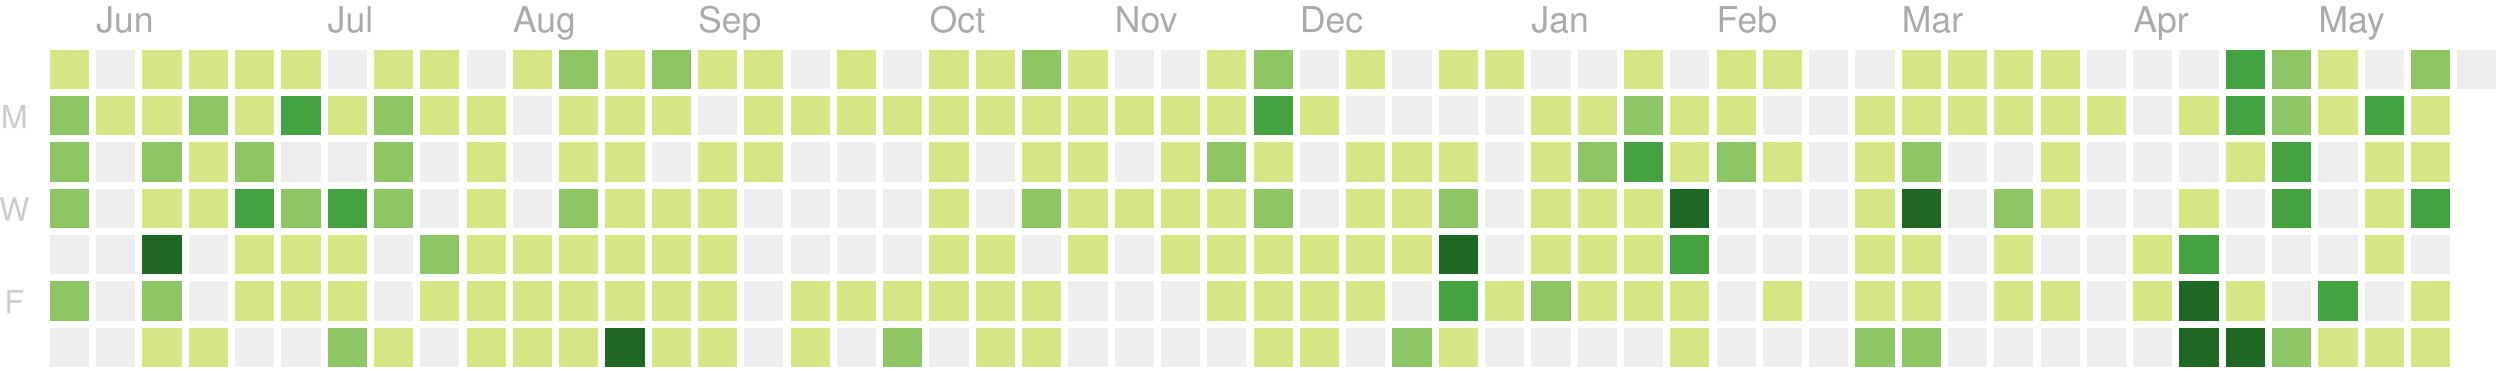
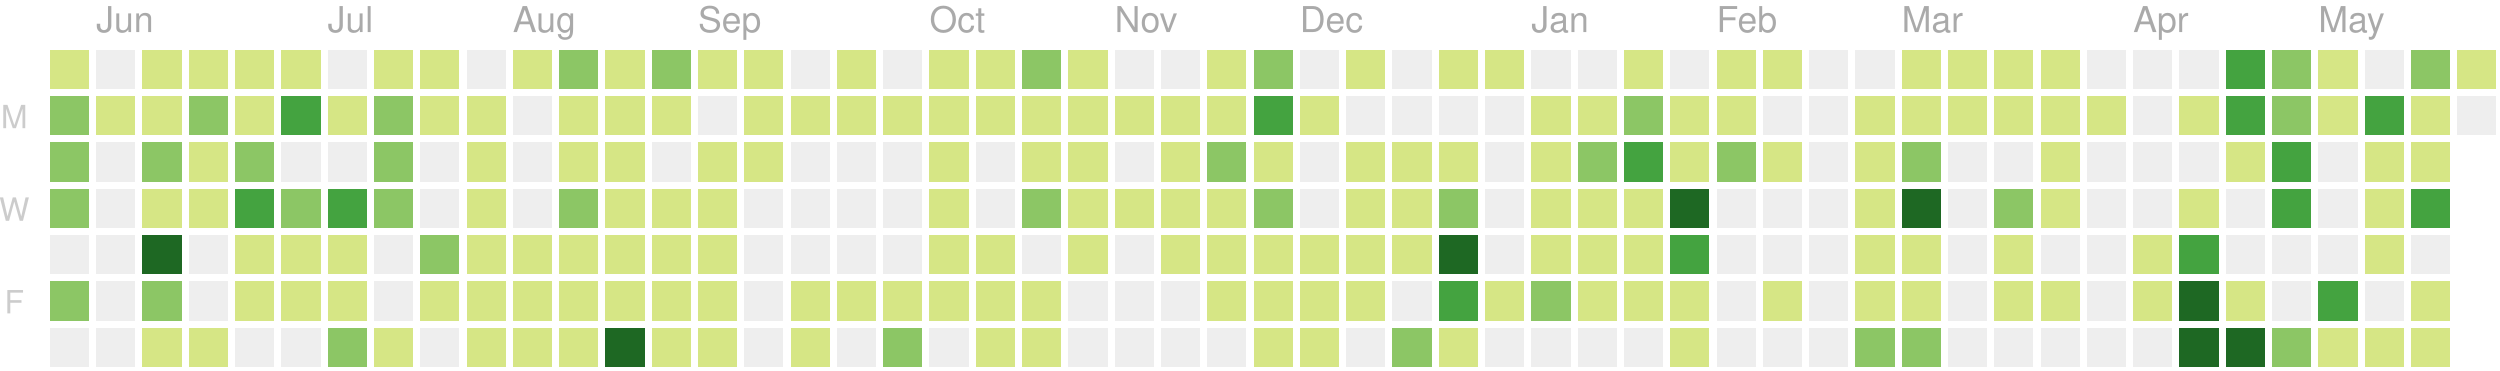
<svg xmlns="http://www.w3.org/2000/svg" version="1.1" width="702" height="104">
  <rect style="fill:#d6e685;shape-rendering:crispedges;" data-score="4" data-date="2019-05-26" x="14" y="14" width="11" height="11" />
  <rect style="fill:#eeeeee;shape-rendering:crispedges;" data-score="0" data-date="2019-06-02" x="27" y="14" width="11" height="11" />
  <rect style="fill:#d6e685;shape-rendering:crispedges;" data-score="1" data-date="2019-06-09" x="40" y="14" width="11" height="11" />
  <rect style="fill:#d6e685;shape-rendering:crispedges;" data-score="3" data-date="2019-06-16" x="53" y="14" width="11" height="11" />
  <rect style="fill:#d6e685;shape-rendering:crispedges;" data-score="2" data-date="2019-06-23" x="66" y="14" width="11" height="11" />
  <rect style="fill:#d6e685;shape-rendering:crispedges;" data-score="1" data-date="2019-06-30" x="79" y="14" width="11" height="11" />
  <rect style="fill:#eeeeee;shape-rendering:crispedges;" data-score="0" data-date="2019-07-07" x="92" y="14" width="11" height="11" />
  <rect style="fill:#d6e685;shape-rendering:crispedges;" data-score="7" data-date="2019-07-14" x="105" y="14" width="11" height="11" />
  <rect style="fill:#d6e685;shape-rendering:crispedges;" data-score="1" data-date="2019-07-21" x="118" y="14" width="11" height="11" />
  <rect style="fill:#eeeeee;shape-rendering:crispedges;" data-score="0" data-date="2019-07-28" x="131" y="14" width="11" height="11" />
  <rect style="fill:#d6e685;shape-rendering:crispedges;" data-score="3" data-date="2019-08-04" x="144" y="14" width="11" height="11" />
  <rect style="fill:#8cc665;shape-rendering:crispedges;" data-score="9" data-date="2019-08-11" x="157" y="14" width="11" height="11" />
  <rect style="fill:#d6e685;shape-rendering:crispedges;" data-score="1" data-date="2019-08-18" x="170" y="14" width="11" height="11" />
  <rect style="fill:#8cc665;shape-rendering:crispedges;" data-score="10" data-date="2019-08-25" x="183" y="14" width="11" height="11" />
  <rect style="fill:#d6e685;shape-rendering:crispedges;" data-score="3" data-date="2019-09-01" x="196" y="14" width="11" height="11" />
  <rect style="fill:#d6e685;shape-rendering:crispedges;" data-score="5" data-date="2019-09-08" x="209" y="14" width="11" height="11" />
  <rect style="fill:#eeeeee;shape-rendering:crispedges;" data-score="0" data-date="2019-09-15" x="222" y="14" width="11" height="11" />
  <rect style="fill:#d6e685;shape-rendering:crispedges;" data-score="6" data-date="2019-09-22" x="235" y="14" width="11" height="11" />
  <rect style="fill:#eeeeee;shape-rendering:crispedges;" data-score="0" data-date="2019-09-29" x="248" y="14" width="11" height="11" />
  <rect style="fill:#d6e685;shape-rendering:crispedges;" data-score="3" data-date="2019-10-06" x="261" y="14" width="11" height="11" />
  <rect style="fill:#d6e685;shape-rendering:crispedges;" data-score="2" data-date="2019-10-13" x="274" y="14" width="11" height="11" />
  <rect style="fill:#8cc665;shape-rendering:crispedges;" data-score="9" data-date="2019-10-20" x="287" y="14" width="11" height="11" />
  <rect style="fill:#d6e685;shape-rendering:crispedges;" data-score="3" data-date="2019-10-27" x="300" y="14" width="11" height="11" />
  <rect style="fill:#eeeeee;shape-rendering:crispedges;" data-score="0" data-date="2019-11-03" x="313" y="14" width="11" height="11" />
  <rect style="fill:#eeeeee;shape-rendering:crispedges;" data-score="0" data-date="2019-11-10" x="326" y="14" width="11" height="11" />
  <rect style="fill:#d6e685;shape-rendering:crispedges;" data-score="1" data-date="2019-11-17" x="339" y="14" width="11" height="11" />
  <rect style="fill:#8cc665;shape-rendering:crispedges;" data-score="8" data-date="2019-11-24" x="352" y="14" width="11" height="11" />
  <rect style="fill:#eeeeee;shape-rendering:crispedges;" data-score="0" data-date="2019-12-01" x="365" y="14" width="11" height="11" />
  <rect style="fill:#d6e685;shape-rendering:crispedges;" data-score="1" data-date="2019-12-08" x="378" y="14" width="11" height="11" />
  <rect style="fill:#eeeeee;shape-rendering:crispedges;" data-score="0" data-date="2019-12-15" x="391" y="14" width="11" height="11" />
  <rect style="fill:#d6e685;shape-rendering:crispedges;" data-score="3" data-date="2019-12-22" x="404" y="14" width="11" height="11" />
  <rect style="fill:#d6e685;shape-rendering:crispedges;" data-score="1" data-date="2019-12-29" x="417" y="14" width="11" height="11" />
  <rect style="fill:#eeeeee;shape-rendering:crispedges;" data-score="0" data-date="2020-01-05" x="430" y="14" width="11" height="11" />
  <rect style="fill:#eeeeee;shape-rendering:crispedges;" data-score="0" data-date="2020-01-12" x="443" y="14" width="11" height="11" />
  <rect style="fill:#d6e685;shape-rendering:crispedges;" data-score="3" data-date="2020-01-19" x="456" y="14" width="11" height="11" />
  <rect style="fill:#eeeeee;shape-rendering:crispedges;" data-score="0" data-date="2020-01-26" x="469" y="14" width="11" height="11" />
  <rect style="fill:#d6e685;shape-rendering:crispedges;" data-score="3" data-date="2020-02-02" x="482" y="14" width="11" height="11" />
  <rect style="fill:#d6e685;shape-rendering:crispedges;" data-score="1" data-date="2020-02-09" x="495" y="14" width="11" height="11" />
  <rect style="fill:#eeeeee;shape-rendering:crispedges;" data-score="0" data-date="2020-02-16" x="508" y="14" width="11" height="11" />
  <rect style="fill:#eeeeee;shape-rendering:crispedges;" data-score="0" data-date="2020-02-23" x="521" y="14" width="11" height="11" />
  <rect style="fill:#d6e685;shape-rendering:crispedges;" data-score="3" data-date="2020-03-01" x="534" y="14" width="11" height="11" />
  <rect style="fill:#d6e685;shape-rendering:crispedges;" data-score="6" data-date="2020-03-08" x="547" y="14" width="11" height="11" />
  <rect style="fill:#d6e685;shape-rendering:crispedges;" data-score="4" data-date="2020-03-15" x="560" y="14" width="11" height="11" />
  <rect style="fill:#d6e685;shape-rendering:crispedges;" data-score="1" data-date="2020-03-22" x="573" y="14" width="11" height="11" />
  <rect style="fill:#eeeeee;shape-rendering:crispedges;" data-score="0" data-date="2020-03-29" x="586" y="14" width="11" height="11" />
  <rect style="fill:#eeeeee;shape-rendering:crispedges;" data-score="0" data-date="2020-04-05" x="599" y="14" width="11" height="11" />
  <rect style="fill:#eeeeee;shape-rendering:crispedges;" data-score="0" data-date="2020-04-12" x="612" y="14" width="11" height="11" />
  <rect style="fill:#44a340;shape-rendering:crispedges;" data-score="15" data-date="2020-04-19" x="625" y="14" width="11" height="11" />
  <rect style="fill:#8cc665;shape-rendering:crispedges;" data-score="9" data-date="2020-04-26" x="638" y="14" width="11" height="11" />
  <rect style="fill:#d6e685;shape-rendering:crispedges;" data-score="6" data-date="2020-05-03" x="651" y="14" width="11" height="11" />
  <rect style="fill:#eeeeee;shape-rendering:crispedges;" data-score="0" data-date="2020-05-10" x="664" y="14" width="11" height="11" />
  <rect style="fill:#8cc665;shape-rendering:crispedges;" data-score="12" data-date="2020-05-17" x="677" y="14" width="11" height="11" />
-   <rect style="fill:#eeeeee;shape-rendering:crispedges;" data-score="0" data-date="2020-05-24" x="690" y="14" width="11" height="11" />
+   <rect style="fill:#d6e685;shape-rendering:crispedges;" data-score="1" data-date="2020-05-24" x="690" y="14" width="11" height="11" />
  <rect style="fill:#8cc665;shape-rendering:crispedges;" data-score="11" data-date="2019-05-27" x="14" y="27" width="11" height="11" />
  <rect style="fill:#d6e685;shape-rendering:crispedges;" data-score="1" data-date="2019-06-03" x="27" y="27" width="11" height="11" />
  <rect style="fill:#d6e685;shape-rendering:crispedges;" data-score="5" data-date="2019-06-10" x="40" y="27" width="11" height="11" />
  <rect style="fill:#8cc665;shape-rendering:crispedges;" data-score="10" data-date="2019-06-17" x="53" y="27" width="11" height="11" />
  <rect style="fill:#d6e685;shape-rendering:crispedges;" data-score="4" data-date="2019-06-24" x="66" y="27" width="11" height="11" />
  <rect style="fill:#44a340;shape-rendering:crispedges;" data-score="16" data-date="2019-07-01" x="79" y="27" width="11" height="11" />
  <rect style="fill:#d6e685;shape-rendering:crispedges;" data-score="5" data-date="2019-07-08" x="92" y="27" width="11" height="11" />
  <rect style="fill:#8cc665;shape-rendering:crispedges;" data-score="11" data-date="2019-07-15" x="105" y="27" width="11" height="11" />
  <rect style="fill:#d6e685;shape-rendering:crispedges;" data-score="5" data-date="2019-07-22" x="118" y="27" width="11" height="11" />
  <rect style="fill:#d6e685;shape-rendering:crispedges;" data-score="1" data-date="2019-07-29" x="131" y="27" width="11" height="11" />
  <rect style="fill:#eeeeee;shape-rendering:crispedges;" data-score="0" data-date="2019-08-05" x="144" y="27" width="11" height="11" />
  <rect style="fill:#d6e685;shape-rendering:crispedges;" data-score="5" data-date="2019-08-12" x="157" y="27" width="11" height="11" />
  <rect style="fill:#d6e685;shape-rendering:crispedges;" data-score="2" data-date="2019-08-19" x="170" y="27" width="11" height="11" />
  <rect style="fill:#d6e685;shape-rendering:crispedges;" data-score="2" data-date="2019-08-26" x="183" y="27" width="11" height="11" />
  <rect style="fill:#eeeeee;shape-rendering:crispedges;" data-score="0" data-date="2019-09-02" x="196" y="27" width="11" height="11" />
  <rect style="fill:#d6e685;shape-rendering:crispedges;" data-score="4" data-date="2019-09-09" x="209" y="27" width="11" height="11" />
  <rect style="fill:#d6e685;shape-rendering:crispedges;" data-score="1" data-date="2019-09-16" x="222" y="27" width="11" height="11" />
  <rect style="fill:#d6e685;shape-rendering:crispedges;" data-score="1" data-date="2019-09-23" x="235" y="27" width="11" height="11" />
  <rect style="fill:#d6e685;shape-rendering:crispedges;" data-score="2" data-date="2019-09-30" x="248" y="27" width="11" height="11" />
  <rect style="fill:#d6e685;shape-rendering:crispedges;" data-score="1" data-date="2019-10-07" x="261" y="27" width="11" height="11" />
  <rect style="fill:#d6e685;shape-rendering:crispedges;" data-score="1" data-date="2019-10-14" x="274" y="27" width="11" height="11" />
  <rect style="fill:#d6e685;shape-rendering:crispedges;" data-score="3" data-date="2019-10-21" x="287" y="27" width="11" height="11" />
  <rect style="fill:#d6e685;shape-rendering:crispedges;" data-score="4" data-date="2019-10-28" x="300" y="27" width="11" height="11" />
  <rect style="fill:#d6e685;shape-rendering:crispedges;" data-score="1" data-date="2019-11-04" x="313" y="27" width="11" height="11" />
  <rect style="fill:#d6e685;shape-rendering:crispedges;" data-score="3" data-date="2019-11-11" x="326" y="27" width="11" height="11" />
  <rect style="fill:#d6e685;shape-rendering:crispedges;" data-score="2" data-date="2019-11-18" x="339" y="27" width="11" height="11" />
  <rect style="fill:#44a340;shape-rendering:crispedges;" data-score="16" data-date="2019-11-25" x="352" y="27" width="11" height="11" />
  <rect style="fill:#d6e685;shape-rendering:crispedges;" data-score="1" data-date="2019-12-02" x="365" y="27" width="11" height="11" />
  <rect style="fill:#eeeeee;shape-rendering:crispedges;" data-score="0" data-date="2019-12-09" x="378" y="27" width="11" height="11" />
  <rect style="fill:#eeeeee;shape-rendering:crispedges;" data-score="0" data-date="2019-12-16" x="391" y="27" width="11" height="11" />
  <rect style="fill:#eeeeee;shape-rendering:crispedges;" data-score="0" data-date="2019-12-23" x="404" y="27" width="11" height="11" />
  <rect style="fill:#eeeeee;shape-rendering:crispedges;" data-score="0" data-date="2019-12-30" x="417" y="27" width="11" height="11" />
  <rect style="fill:#d6e685;shape-rendering:crispedges;" data-score="7" data-date="2020-01-06" x="430" y="27" width="11" height="11" />
  <rect style="fill:#d6e685;shape-rendering:crispedges;" data-score="5" data-date="2020-01-13" x="443" y="27" width="11" height="11" />
  <rect style="fill:#8cc665;shape-rendering:crispedges;" data-score="10" data-date="2020-01-20" x="456" y="27" width="11" height="11" />
  <rect style="fill:#d6e685;shape-rendering:crispedges;" data-score="4" data-date="2020-01-27" x="469" y="27" width="11" height="11" />
  <rect style="fill:#d6e685;shape-rendering:crispedges;" data-score="4" data-date="2020-02-03" x="482" y="27" width="11" height="11" />
  <rect style="fill:#eeeeee;shape-rendering:crispedges;" data-score="0" data-date="2020-02-10" x="495" y="27" width="11" height="11" />
  <rect style="fill:#eeeeee;shape-rendering:crispedges;" data-score="0" data-date="2020-02-17" x="508" y="27" width="11" height="11" />
  <rect style="fill:#d6e685;shape-rendering:crispedges;" data-score="1" data-date="2020-02-24" x="521" y="27" width="11" height="11" />
  <rect style="fill:#d6e685;shape-rendering:crispedges;" data-score="1" data-date="2020-03-02" x="534" y="27" width="11" height="11" />
  <rect style="fill:#d6e685;shape-rendering:crispedges;" data-score="1" data-date="2020-03-09" x="547" y="27" width="11" height="11" />
  <rect style="fill:#d6e685;shape-rendering:crispedges;" data-score="1" data-date="2020-03-16" x="560" y="27" width="11" height="11" />
  <rect style="fill:#d6e685;shape-rendering:crispedges;" data-score="2" data-date="2020-03-23" x="573" y="27" width="11" height="11" />
  <rect style="fill:#d6e685;shape-rendering:crispedges;" data-score="1" data-date="2020-03-30" x="586" y="27" width="11" height="11" />
  <rect style="fill:#eeeeee;shape-rendering:crispedges;" data-score="0" data-date="2020-04-06" x="599" y="27" width="11" height="11" />
  <rect style="fill:#d6e685;shape-rendering:crispedges;" data-score="1" data-date="2020-04-13" x="612" y="27" width="11" height="11" />
  <rect style="fill:#44a340;shape-rendering:crispedges;" data-score="17" data-date="2020-04-20" x="625" y="27" width="11" height="11" />
  <rect style="fill:#8cc665;shape-rendering:crispedges;" data-score="14" data-date="2020-04-27" x="638" y="27" width="11" height="11" />
  <rect style="fill:#d6e685;shape-rendering:crispedges;" data-score="7" data-date="2020-05-04" x="651" y="27" width="11" height="11" />
  <rect style="fill:#44a340;shape-rendering:crispedges;" data-score="15" data-date="2020-05-11" x="664" y="27" width="11" height="11" />
  <rect style="fill:#d6e685;shape-rendering:crispedges;" data-score="7" data-date="2020-05-18" x="677" y="27" width="11" height="11" />
+   <rect style="fill:#eeeeee;shape-rendering:crispedges;" data-score="0" data-date="2020-05-25" x="690" y="27" width="11" height="11" />
  <rect style="fill:#8cc665;shape-rendering:crispedges;" data-score="8" data-date="2019-05-28" x="14" y="40" width="11" height="11" />
  <rect style="fill:#eeeeee;shape-rendering:crispedges;" data-score="0" data-date="2019-06-04" x="27" y="40" width="11" height="11" />
  <rect style="fill:#8cc665;shape-rendering:crispedges;" data-score="10" data-date="2019-06-11" x="40" y="40" width="11" height="11" />
  <rect style="fill:#d6e685;shape-rendering:crispedges;" data-score="4" data-date="2019-06-18" x="53" y="40" width="11" height="11" />
  <rect style="fill:#8cc665;shape-rendering:crispedges;" data-score="11" data-date="2019-06-25" x="66" y="40" width="11" height="11" />
  <rect style="fill:#eeeeee;shape-rendering:crispedges;" data-score="0" data-date="2019-07-02" x="79" y="40" width="11" height="11" />
  <rect style="fill:#eeeeee;shape-rendering:crispedges;" data-score="0" data-date="2019-07-09" x="92" y="40" width="11" height="11" />
  <rect style="fill:#8cc665;shape-rendering:crispedges;" data-score="10" data-date="2019-07-16" x="105" y="40" width="11" height="11" />
  <rect style="fill:#eeeeee;shape-rendering:crispedges;" data-score="0" data-date="2019-07-23" x="118" y="40" width="11" height="11" />
  <rect style="fill:#d6e685;shape-rendering:crispedges;" data-score="5" data-date="2019-07-30" x="131" y="40" width="11" height="11" />
  <rect style="fill:#eeeeee;shape-rendering:crispedges;" data-score="0" data-date="2019-08-06" x="144" y="40" width="11" height="11" />
  <rect style="fill:#d6e685;shape-rendering:crispedges;" data-score="2" data-date="2019-08-13" x="157" y="40" width="11" height="11" />
  <rect style="fill:#d6e685;shape-rendering:crispedges;" data-score="2" data-date="2019-08-20" x="170" y="40" width="11" height="11" />
  <rect style="fill:#eeeeee;shape-rendering:crispedges;" data-score="0" data-date="2019-08-27" x="183" y="40" width="11" height="11" />
  <rect style="fill:#d6e685;shape-rendering:crispedges;" data-score="3" data-date="2019-09-03" x="196" y="40" width="11" height="11" />
  <rect style="fill:#d6e685;shape-rendering:crispedges;" data-score="5" data-date="2019-09-10" x="209" y="40" width="11" height="11" />
  <rect style="fill:#eeeeee;shape-rendering:crispedges;" data-score="0" data-date="2019-09-17" x="222" y="40" width="11" height="11" />
  <rect style="fill:#eeeeee;shape-rendering:crispedges;" data-score="0" data-date="2019-09-24" x="235" y="40" width="11" height="11" />
  <rect style="fill:#eeeeee;shape-rendering:crispedges;" data-score="0" data-date="2019-10-01" x="248" y="40" width="11" height="11" />
  <rect style="fill:#d6e685;shape-rendering:crispedges;" data-score="3" data-date="2019-10-08" x="261" y="40" width="11" height="11" />
  <rect style="fill:#eeeeee;shape-rendering:crispedges;" data-score="0" data-date="2019-10-15" x="274" y="40" width="11" height="11" />
  <rect style="fill:#d6e685;shape-rendering:crispedges;" data-score="3" data-date="2019-10-22" x="287" y="40" width="11" height="11" />
  <rect style="fill:#d6e685;shape-rendering:crispedges;" data-score="1" data-date="2019-10-29" x="300" y="40" width="11" height="11" />
  <rect style="fill:#eeeeee;shape-rendering:crispedges;" data-score="0" data-date="2019-11-05" x="313" y="40" width="11" height="11" />
  <rect style="fill:#d6e685;shape-rendering:crispedges;" data-score="3" data-date="2019-11-12" x="326" y="40" width="11" height="11" />
  <rect style="fill:#8cc665;shape-rendering:crispedges;" data-score="8" data-date="2019-11-19" x="339" y="40" width="11" height="11" />
  <rect style="fill:#d6e685;shape-rendering:crispedges;" data-score="4" data-date="2019-11-26" x="352" y="40" width="11" height="11" />
  <rect style="fill:#eeeeee;shape-rendering:crispedges;" data-score="0" data-date="2019-12-03" x="365" y="40" width="11" height="11" />
  <rect style="fill:#d6e685;shape-rendering:crispedges;" data-score="2" data-date="2019-12-10" x="378" y="40" width="11" height="11" />
  <rect style="fill:#d6e685;shape-rendering:crispedges;" data-score="5" data-date="2019-12-17" x="391" y="40" width="11" height="11" />
  <rect style="fill:#d6e685;shape-rendering:crispedges;" data-score="1" data-date="2019-12-24" x="404" y="40" width="11" height="11" />
  <rect style="fill:#eeeeee;shape-rendering:crispedges;" data-score="0" data-date="2019-12-31" x="417" y="40" width="11" height="11" />
  <rect style="fill:#d6e685;shape-rendering:crispedges;" data-score="1" data-date="2020-01-07" x="430" y="40" width="11" height="11" />
  <rect style="fill:#8cc665;shape-rendering:crispedges;" data-score="10" data-date="2020-01-14" x="443" y="40" width="11" height="11" />
  <rect style="fill:#44a340;shape-rendering:crispedges;" data-score="18" data-date="2020-01-21" x="456" y="40" width="11" height="11" />
  <rect style="fill:#d6e685;shape-rendering:crispedges;" data-score="6" data-date="2020-01-28" x="469" y="40" width="11" height="11" />
  <rect style="fill:#8cc665;shape-rendering:crispedges;" data-score="8" data-date="2020-02-04" x="482" y="40" width="11" height="11" />
  <rect style="fill:#d6e685;shape-rendering:crispedges;" data-score="1" data-date="2020-02-11" x="495" y="40" width="11" height="11" />
  <rect style="fill:#eeeeee;shape-rendering:crispedges;" data-score="0" data-date="2020-02-18" x="508" y="40" width="11" height="11" />
  <rect style="fill:#d6e685;shape-rendering:crispedges;" data-score="1" data-date="2020-02-25" x="521" y="40" width="11" height="11" />
  <rect style="fill:#8cc665;shape-rendering:crispedges;" data-score="8" data-date="2020-03-03" x="534" y="40" width="11" height="11" />
  <rect style="fill:#eeeeee;shape-rendering:crispedges;" data-score="0" data-date="2020-03-10" x="547" y="40" width="11" height="11" />
  <rect style="fill:#eeeeee;shape-rendering:crispedges;" data-score="0" data-date="2020-03-17" x="560" y="40" width="11" height="11" />
  <rect style="fill:#d6e685;shape-rendering:crispedges;" data-score="7" data-date="2020-03-24" x="573" y="40" width="11" height="11" />
  <rect style="fill:#eeeeee;shape-rendering:crispedges;" data-score="0" data-date="2020-03-31" x="586" y="40" width="11" height="11" />
  <rect style="fill:#eeeeee;shape-rendering:crispedges;" data-score="0" data-date="2020-04-07" x="599" y="40" width="11" height="11" />
  <rect style="fill:#eeeeee;shape-rendering:crispedges;" data-score="0" data-date="2020-04-14" x="612" y="40" width="11" height="11" />
  <rect style="fill:#d6e685;shape-rendering:crispedges;" data-score="1" data-date="2020-04-21" x="625" y="40" width="11" height="11" />
  <rect style="fill:#44a340;shape-rendering:crispedges;" data-score="19" data-date="2020-04-28" x="638" y="40" width="11" height="11" />
  <rect style="fill:#eeeeee;shape-rendering:crispedges;" data-score="0" data-date="2020-05-05" x="651" y="40" width="11" height="11" />
  <rect style="fill:#d6e685;shape-rendering:crispedges;" data-score="3" data-date="2020-05-12" x="664" y="40" width="11" height="11" />
  <rect style="fill:#d6e685;shape-rendering:crispedges;" data-score="3" data-date="2020-05-19" x="677" y="40" width="11" height="11" />
  <rect style="fill:#8cc665;shape-rendering:crispedges;" data-score="9" data-date="2019-05-29" x="14" y="53" width="11" height="11" />
  <rect style="fill:#eeeeee;shape-rendering:crispedges;" data-score="0" data-date="2019-06-05" x="27" y="53" width="11" height="11" />
  <rect style="fill:#d6e685;shape-rendering:crispedges;" data-score="2" data-date="2019-06-12" x="40" y="53" width="11" height="11" />
  <rect style="fill:#d6e685;shape-rendering:crispedges;" data-score="1" data-date="2019-06-19" x="53" y="53" width="11" height="11" />
  <rect style="fill:#44a340;shape-rendering:crispedges;" data-score="17" data-date="2019-06-26" x="66" y="53" width="11" height="11" />
  <rect style="fill:#8cc665;shape-rendering:crispedges;" data-score="11" data-date="2019-07-03" x="79" y="53" width="11" height="11" />
  <rect style="fill:#44a340;shape-rendering:crispedges;" data-score="20" data-date="2019-07-10" x="92" y="53" width="11" height="11" />
  <rect style="fill:#8cc665;shape-rendering:crispedges;" data-score="14" data-date="2019-07-17" x="105" y="53" width="11" height="11" />
  <rect style="fill:#eeeeee;shape-rendering:crispedges;" data-score="0" data-date="2019-07-24" x="118" y="53" width="11" height="11" />
  <rect style="fill:#d6e685;shape-rendering:crispedges;" data-score="1" data-date="2019-07-31" x="131" y="53" width="11" height="11" />
  <rect style="fill:#eeeeee;shape-rendering:crispedges;" data-score="0" data-date="2019-08-07" x="144" y="53" width="11" height="11" />
  <rect style="fill:#8cc665;shape-rendering:crispedges;" data-score="8" data-date="2019-08-14" x="157" y="53" width="11" height="11" />
  <rect style="fill:#d6e685;shape-rendering:crispedges;" data-score="1" data-date="2019-08-21" x="170" y="53" width="11" height="11" />
  <rect style="fill:#d6e685;shape-rendering:crispedges;" data-score="3" data-date="2019-08-28" x="183" y="53" width="11" height="11" />
  <rect style="fill:#d6e685;shape-rendering:crispedges;" data-score="2" data-date="2019-09-04" x="196" y="53" width="11" height="11" />
  <rect style="fill:#eeeeee;shape-rendering:crispedges;" data-score="0" data-date="2019-09-11" x="209" y="53" width="11" height="11" />
  <rect style="fill:#eeeeee;shape-rendering:crispedges;" data-score="0" data-date="2019-09-18" x="222" y="53" width="11" height="11" />
  <rect style="fill:#eeeeee;shape-rendering:crispedges;" data-score="0" data-date="2019-09-25" x="235" y="53" width="11" height="11" />
  <rect style="fill:#eeeeee;shape-rendering:crispedges;" data-score="0" data-date="2019-10-02" x="248" y="53" width="11" height="11" />
  <rect style="fill:#d6e685;shape-rendering:crispedges;" data-score="2" data-date="2019-10-09" x="261" y="53" width="11" height="11" />
  <rect style="fill:#eeeeee;shape-rendering:crispedges;" data-score="0" data-date="2019-10-16" x="274" y="53" width="11" height="11" />
  <rect style="fill:#8cc665;shape-rendering:crispedges;" data-score="9" data-date="2019-10-23" x="287" y="53" width="11" height="11" />
  <rect style="fill:#d6e685;shape-rendering:crispedges;" data-score="2" data-date="2019-10-30" x="300" y="53" width="11" height="11" />
  <rect style="fill:#d6e685;shape-rendering:crispedges;" data-score="2" data-date="2019-11-06" x="313" y="53" width="11" height="11" />
  <rect style="fill:#d6e685;shape-rendering:crispedges;" data-score="1" data-date="2019-11-13" x="326" y="53" width="11" height="11" />
  <rect style="fill:#d6e685;shape-rendering:crispedges;" data-score="6" data-date="2019-11-20" x="339" y="53" width="11" height="11" />
  <rect style="fill:#8cc665;shape-rendering:crispedges;" data-score="13" data-date="2019-11-27" x="352" y="53" width="11" height="11" />
  <rect style="fill:#eeeeee;shape-rendering:crispedges;" data-score="0" data-date="2019-12-04" x="365" y="53" width="11" height="11" />
  <rect style="fill:#d6e685;shape-rendering:crispedges;" data-score="2" data-date="2019-12-11" x="378" y="53" width="11" height="11" />
  <rect style="fill:#d6e685;shape-rendering:crispedges;" data-score="5" data-date="2019-12-18" x="391" y="53" width="11" height="11" />
  <rect style="fill:#8cc665;shape-rendering:crispedges;" data-score="9" data-date="2019-12-25" x="404" y="53" width="11" height="11" />
  <rect style="fill:#eeeeee;shape-rendering:crispedges;" data-score="0" data-date="2020-01-01" x="417" y="53" width="11" height="11" />
  <rect style="fill:#d6e685;shape-rendering:crispedges;" data-score="1" data-date="2020-01-08" x="430" y="53" width="11" height="11" />
  <rect style="fill:#d6e685;shape-rendering:crispedges;" data-score="4" data-date="2020-01-15" x="443" y="53" width="11" height="11" />
  <rect style="fill:#d6e685;shape-rendering:crispedges;" data-score="3" data-date="2020-01-22" x="456" y="53" width="11" height="11" />
  <rect style="fill:#1e6823;shape-rendering:crispedges;" data-score="24" data-date="2020-01-29" x="469" y="53" width="11" height="11" />
  <rect style="fill:#eeeeee;shape-rendering:crispedges;" data-score="0" data-date="2020-02-05" x="482" y="53" width="11" height="11" />
  <rect style="fill:#eeeeee;shape-rendering:crispedges;" data-score="0" data-date="2020-02-12" x="495" y="53" width="11" height="11" />
  <rect style="fill:#eeeeee;shape-rendering:crispedges;" data-score="0" data-date="2020-02-19" x="508" y="53" width="11" height="11" />
  <rect style="fill:#d6e685;shape-rendering:crispedges;" data-score="5" data-date="2020-02-26" x="521" y="53" width="11" height="11" />
  <rect style="fill:#1e6823;shape-rendering:crispedges;" data-score="37" data-date="2020-03-04" x="534" y="53" width="11" height="11" />
  <rect style="fill:#eeeeee;shape-rendering:crispedges;" data-score="0" data-date="2020-03-11" x="547" y="53" width="11" height="11" />
  <rect style="fill:#8cc665;shape-rendering:crispedges;" data-score="8" data-date="2020-03-18" x="560" y="53" width="11" height="11" />
  <rect style="fill:#d6e685;shape-rendering:crispedges;" data-score="1" data-date="2020-03-25" x="573" y="53" width="11" height="11" />
  <rect style="fill:#eeeeee;shape-rendering:crispedges;" data-score="0" data-date="2020-04-01" x="586" y="53" width="11" height="11" />
  <rect style="fill:#eeeeee;shape-rendering:crispedges;" data-score="0" data-date="2020-04-08" x="599" y="53" width="11" height="11" />
  <rect style="fill:#d6e685;shape-rendering:crispedges;" data-score="3" data-date="2020-04-15" x="612" y="53" width="11" height="11" />
  <rect style="fill:#eeeeee;shape-rendering:crispedges;" data-score="0" data-date="2020-04-22" x="625" y="53" width="11" height="11" />
  <rect style="fill:#44a340;shape-rendering:crispedges;" data-score="18" data-date="2020-04-29" x="638" y="53" width="11" height="11" />
  <rect style="fill:#eeeeee;shape-rendering:crispedges;" data-score="0" data-date="2020-05-06" x="651" y="53" width="11" height="11" />
  <rect style="fill:#d6e685;shape-rendering:crispedges;" data-score="4" data-date="2020-05-13" x="664" y="53" width="11" height="11" />
  <rect style="fill:#44a340;shape-rendering:crispedges;" data-score="15" data-date="2020-05-20" x="677" y="53" width="11" height="11" />
  <rect style="fill:#eeeeee;shape-rendering:crispedges;" data-score="0" data-date="2019-05-30" x="14" y="66" width="11" height="11" />
  <rect style="fill:#eeeeee;shape-rendering:crispedges;" data-score="0" data-date="2019-06-06" x="27" y="66" width="11" height="11" />
  <rect style="fill:#1e6823;shape-rendering:crispedges;" data-score="44" data-date="2019-06-13" x="40" y="66" width="11" height="11" />
  <rect style="fill:#eeeeee;shape-rendering:crispedges;" data-score="0" data-date="2019-06-20" x="53" y="66" width="11" height="11" />
  <rect style="fill:#d6e685;shape-rendering:crispedges;" data-score="4" data-date="2019-06-27" x="66" y="66" width="11" height="11" />
  <rect style="fill:#d6e685;shape-rendering:crispedges;" data-score="4" data-date="2019-07-04" x="79" y="66" width="11" height="11" />
  <rect style="fill:#d6e685;shape-rendering:crispedges;" data-score="1" data-date="2019-07-11" x="92" y="66" width="11" height="11" />
  <rect style="fill:#eeeeee;shape-rendering:crispedges;" data-score="0" data-date="2019-07-18" x="105" y="66" width="11" height="11" />
  <rect style="fill:#8cc665;shape-rendering:crispedges;" data-score="8" data-date="2019-07-25" x="118" y="66" width="11" height="11" />
  <rect style="fill:#d6e685;shape-rendering:crispedges;" data-score="7" data-date="2019-08-01" x="131" y="66" width="11" height="11" />
  <rect style="fill:#d6e685;shape-rendering:crispedges;" data-score="2" data-date="2019-08-08" x="144" y="66" width="11" height="11" />
  <rect style="fill:#d6e685;shape-rendering:crispedges;" data-score="1" data-date="2019-08-15" x="157" y="66" width="11" height="11" />
  <rect style="fill:#d6e685;shape-rendering:crispedges;" data-score="2" data-date="2019-08-22" x="170" y="66" width="11" height="11" />
  <rect style="fill:#d6e685;shape-rendering:crispedges;" data-score="1" data-date="2019-08-29" x="183" y="66" width="11" height="11" />
  <rect style="fill:#d6e685;shape-rendering:crispedges;" data-score="2" data-date="2019-09-05" x="196" y="66" width="11" height="11" />
  <rect style="fill:#eeeeee;shape-rendering:crispedges;" data-score="0" data-date="2019-09-12" x="209" y="66" width="11" height="11" />
  <rect style="fill:#eeeeee;shape-rendering:crispedges;" data-score="0" data-date="2019-09-19" x="222" y="66" width="11" height="11" />
  <rect style="fill:#eeeeee;shape-rendering:crispedges;" data-score="0" data-date="2019-09-26" x="235" y="66" width="11" height="11" />
  <rect style="fill:#eeeeee;shape-rendering:crispedges;" data-score="0" data-date="2019-10-03" x="248" y="66" width="11" height="11" />
  <rect style="fill:#d6e685;shape-rendering:crispedges;" data-score="1" data-date="2019-10-10" x="261" y="66" width="11" height="11" />
  <rect style="fill:#d6e685;shape-rendering:crispedges;" data-score="1" data-date="2019-10-17" x="274" y="66" width="11" height="11" />
  <rect style="fill:#eeeeee;shape-rendering:crispedges;" data-score="0" data-date="2019-10-24" x="287" y="66" width="11" height="11" />
  <rect style="fill:#d6e685;shape-rendering:crispedges;" data-score="2" data-date="2019-10-31" x="300" y="66" width="11" height="11" />
  <rect style="fill:#eeeeee;shape-rendering:crispedges;" data-score="0" data-date="2019-11-07" x="313" y="66" width="11" height="11" />
  <rect style="fill:#d6e685;shape-rendering:crispedges;" data-score="2" data-date="2019-11-14" x="326" y="66" width="11" height="11" />
  <rect style="fill:#d6e685;shape-rendering:crispedges;" data-score="2" data-date="2019-11-21" x="339" y="66" width="11" height="11" />
  <rect style="fill:#d6e685;shape-rendering:crispedges;" data-score="4" data-date="2019-11-28" x="352" y="66" width="11" height="11" />
  <rect style="fill:#d6e685;shape-rendering:crispedges;" data-score="1" data-date="2019-12-05" x="365" y="66" width="11" height="11" />
  <rect style="fill:#d6e685;shape-rendering:crispedges;" data-score="3" data-date="2019-12-12" x="378" y="66" width="11" height="11" />
  <rect style="fill:#d6e685;shape-rendering:crispedges;" data-score="1" data-date="2019-12-19" x="391" y="66" width="11" height="11" />
  <rect style="fill:#1e6823;shape-rendering:crispedges;" data-score="35" data-date="2019-12-26" x="404" y="66" width="11" height="11" />
  <rect style="fill:#eeeeee;shape-rendering:crispedges;" data-score="0" data-date="2020-01-02" x="417" y="66" width="11" height="11" />
  <rect style="fill:#d6e685;shape-rendering:crispedges;" data-score="6" data-date="2020-01-09" x="430" y="66" width="11" height="11" />
  <rect style="fill:#d6e685;shape-rendering:crispedges;" data-score="2" data-date="2020-01-16" x="443" y="66" width="11" height="11" />
  <rect style="fill:#d6e685;shape-rendering:crispedges;" data-score="2" data-date="2020-01-23" x="456" y="66" width="11" height="11" />
  <rect style="fill:#44a340;shape-rendering:crispedges;" data-score="16" data-date="2020-01-30" x="469" y="66" width="11" height="11" />
  <rect style="fill:#eeeeee;shape-rendering:crispedges;" data-score="0" data-date="2020-02-06" x="482" y="66" width="11" height="11" />
  <rect style="fill:#eeeeee;shape-rendering:crispedges;" data-score="0" data-date="2020-02-13" x="495" y="66" width="11" height="11" />
  <rect style="fill:#eeeeee;shape-rendering:crispedges;" data-score="0" data-date="2020-02-20" x="508" y="66" width="11" height="11" />
  <rect style="fill:#d6e685;shape-rendering:crispedges;" data-score="3" data-date="2020-02-27" x="521" y="66" width="11" height="11" />
  <rect style="fill:#d6e685;shape-rendering:crispedges;" data-score="1" data-date="2020-03-05" x="534" y="66" width="11" height="11" />
  <rect style="fill:#eeeeee;shape-rendering:crispedges;" data-score="0" data-date="2020-03-12" x="547" y="66" width="11" height="11" />
  <rect style="fill:#d6e685;shape-rendering:crispedges;" data-score="1" data-date="2020-03-19" x="560" y="66" width="11" height="11" />
  <rect style="fill:#eeeeee;shape-rendering:crispedges;" data-score="0" data-date="2020-03-26" x="573" y="66" width="11" height="11" />
  <rect style="fill:#eeeeee;shape-rendering:crispedges;" data-score="0" data-date="2020-04-02" x="586" y="66" width="11" height="11" />
  <rect style="fill:#d6e685;shape-rendering:crispedges;" data-score="2" data-date="2020-04-09" x="599" y="66" width="11" height="11" />
  <rect style="fill:#44a340;shape-rendering:crispedges;" data-score="21" data-date="2020-04-16" x="612" y="66" width="11" height="11" />
  <rect style="fill:#eeeeee;shape-rendering:crispedges;" data-score="0" data-date="2020-04-23" x="625" y="66" width="11" height="11" />
  <rect style="fill:#eeeeee;shape-rendering:crispedges;" data-score="0" data-date="2020-04-30" x="638" y="66" width="11" height="11" />
  <rect style="fill:#eeeeee;shape-rendering:crispedges;" data-score="0" data-date="2020-05-07" x="651" y="66" width="11" height="11" />
  <rect style="fill:#d6e685;shape-rendering:crispedges;" data-score="1" data-date="2020-05-14" x="664" y="66" width="11" height="11" />
  <rect style="fill:#eeeeee;shape-rendering:crispedges;" data-score="0" data-date="2020-05-21" x="677" y="66" width="11" height="11" />
  <rect style="fill:#8cc665;shape-rendering:crispedges;" data-score="9" data-date="2019-05-31" x="14" y="79" width="11" height="11" />
  <rect style="fill:#eeeeee;shape-rendering:crispedges;" data-score="0" data-date="2019-06-07" x="27" y="79" width="11" height="11" />
  <rect style="fill:#8cc665;shape-rendering:crispedges;" data-score="11" data-date="2019-06-14" x="40" y="79" width="11" height="11" />
  <rect style="fill:#eeeeee;shape-rendering:crispedges;" data-score="0" data-date="2019-06-21" x="53" y="79" width="11" height="11" />
  <rect style="fill:#d6e685;shape-rendering:crispedges;" data-score="5" data-date="2019-06-28" x="66" y="79" width="11" height="11" />
  <rect style="fill:#d6e685;shape-rendering:crispedges;" data-score="6" data-date="2019-07-05" x="79" y="79" width="11" height="11" />
  <rect style="fill:#d6e685;shape-rendering:crispedges;" data-score="2" data-date="2019-07-12" x="92" y="79" width="11" height="11" />
  <rect style="fill:#eeeeee;shape-rendering:crispedges;" data-score="0" data-date="2019-07-19" x="105" y="79" width="11" height="11" />
  <rect style="fill:#d6e685;shape-rendering:crispedges;" data-score="4" data-date="2019-07-26" x="118" y="79" width="11" height="11" />
  <rect style="fill:#d6e685;shape-rendering:crispedges;" data-score="4" data-date="2019-08-02" x="131" y="79" width="11" height="11" />
  <rect style="fill:#d6e685;shape-rendering:crispedges;" data-score="1" data-date="2019-08-09" x="144" y="79" width="11" height="11" />
  <rect style="fill:#d6e685;shape-rendering:crispedges;" data-score="1" data-date="2019-08-16" x="157" y="79" width="11" height="11" />
  <rect style="fill:#d6e685;shape-rendering:crispedges;" data-score="2" data-date="2019-08-23" x="170" y="79" width="11" height="11" />
  <rect style="fill:#d6e685;shape-rendering:crispedges;" data-score="2" data-date="2019-08-30" x="183" y="79" width="11" height="11" />
  <rect style="fill:#d6e685;shape-rendering:crispedges;" data-score="1" data-date="2019-09-06" x="196" y="79" width="11" height="11" />
  <rect style="fill:#eeeeee;shape-rendering:crispedges;" data-score="0" data-date="2019-09-13" x="209" y="79" width="11" height="11" />
  <rect style="fill:#d6e685;shape-rendering:crispedges;" data-score="2" data-date="2019-09-20" x="222" y="79" width="11" height="11" />
  <rect style="fill:#d6e685;shape-rendering:crispedges;" data-score="1" data-date="2019-09-27" x="235" y="79" width="11" height="11" />
  <rect style="fill:#d6e685;shape-rendering:crispedges;" data-score="1" data-date="2019-10-04" x="248" y="79" width="11" height="11" />
  <rect style="fill:#d6e685;shape-rendering:crispedges;" data-score="3" data-date="2019-10-11" x="261" y="79" width="11" height="11" />
  <rect style="fill:#d6e685;shape-rendering:crispedges;" data-score="1" data-date="2019-10-18" x="274" y="79" width="11" height="11" />
  <rect style="fill:#d6e685;shape-rendering:crispedges;" data-score="3" data-date="2019-10-25" x="287" y="79" width="11" height="11" />
  <rect style="fill:#eeeeee;shape-rendering:crispedges;" data-score="0" data-date="2019-11-01" x="300" y="79" width="11" height="11" />
  <rect style="fill:#eeeeee;shape-rendering:crispedges;" data-score="0" data-date="2019-11-08" x="313" y="79" width="11" height="11" />
  <rect style="fill:#eeeeee;shape-rendering:crispedges;" data-score="0" data-date="2019-11-15" x="326" y="79" width="11" height="11" />
  <rect style="fill:#d6e685;shape-rendering:crispedges;" data-score="4" data-date="2019-11-22" x="339" y="79" width="11" height="11" />
  <rect style="fill:#d6e685;shape-rendering:crispedges;" data-score="1" data-date="2019-11-29" x="352" y="79" width="11" height="11" />
  <rect style="fill:#d6e685;shape-rendering:crispedges;" data-score="2" data-date="2019-12-06" x="365" y="79" width="11" height="11" />
  <rect style="fill:#d6e685;shape-rendering:crispedges;" data-score="1" data-date="2019-12-13" x="378" y="79" width="11" height="11" />
  <rect style="fill:#eeeeee;shape-rendering:crispedges;" data-score="0" data-date="2019-12-20" x="391" y="79" width="11" height="11" />
  <rect style="fill:#44a340;shape-rendering:crispedges;" data-score="15" data-date="2019-12-27" x="404" y="79" width="11" height="11" />
  <rect style="fill:#d6e685;shape-rendering:crispedges;" data-score="5" data-date="2020-01-03" x="417" y="79" width="11" height="11" />
  <rect style="fill:#8cc665;shape-rendering:crispedges;" data-score="8" data-date="2020-01-10" x="430" y="79" width="11" height="11" />
  <rect style="fill:#d6e685;shape-rendering:crispedges;" data-score="4" data-date="2020-01-17" x="443" y="79" width="11" height="11" />
  <rect style="fill:#d6e685;shape-rendering:crispedges;" data-score="2" data-date="2020-01-24" x="456" y="79" width="11" height="11" />
  <rect style="fill:#d6e685;shape-rendering:crispedges;" data-score="1" data-date="2020-01-31" x="469" y="79" width="11" height="11" />
  <rect style="fill:#eeeeee;shape-rendering:crispedges;" data-score="0" data-date="2020-02-07" x="482" y="79" width="11" height="11" />
  <rect style="fill:#d6e685;shape-rendering:crispedges;" data-score="5" data-date="2020-02-14" x="495" y="79" width="11" height="11" />
  <rect style="fill:#eeeeee;shape-rendering:crispedges;" data-score="0" data-date="2020-02-21" x="508" y="79" width="11" height="11" />
  <rect style="fill:#d6e685;shape-rendering:crispedges;" data-score="1" data-date="2020-02-28" x="521" y="79" width="11" height="11" />
  <rect style="fill:#d6e685;shape-rendering:crispedges;" data-score="1" data-date="2020-03-06" x="534" y="79" width="11" height="11" />
  <rect style="fill:#eeeeee;shape-rendering:crispedges;" data-score="0" data-date="2020-03-13" x="547" y="79" width="11" height="11" />
  <rect style="fill:#d6e685;shape-rendering:crispedges;" data-score="1" data-date="2020-03-20" x="560" y="79" width="11" height="11" />
  <rect style="fill:#d6e685;shape-rendering:crispedges;" data-score="5" data-date="2020-03-27" x="573" y="79" width="11" height="11" />
  <rect style="fill:#eeeeee;shape-rendering:crispedges;" data-score="0" data-date="2020-04-03" x="586" y="79" width="11" height="11" />
  <rect style="fill:#d6e685;shape-rendering:crispedges;" data-score="1" data-date="2020-04-10" x="599" y="79" width="11" height="11" />
  <rect style="fill:#1e6823;shape-rendering:crispedges;" data-score="35" data-date="2020-04-17" x="612" y="79" width="11" height="11" />
  <rect style="fill:#d6e685;shape-rendering:crispedges;" data-score="5" data-date="2020-04-24" x="625" y="79" width="11" height="11" />
  <rect style="fill:#eeeeee;shape-rendering:crispedges;" data-score="0" data-date="2020-05-01" x="638" y="79" width="11" height="11" />
  <rect style="fill:#44a340;shape-rendering:crispedges;" data-score="17" data-date="2020-05-08" x="651" y="79" width="11" height="11" />
  <rect style="fill:#eeeeee;shape-rendering:crispedges;" data-score="0" data-date="2020-05-15" x="664" y="79" width="11" height="11" />
  <rect style="fill:#d6e685;shape-rendering:crispedges;" data-score="2" data-date="2020-05-22" x="677" y="79" width="11" height="11" />
  <rect style="fill:#eeeeee;shape-rendering:crispedges;" data-score="0" data-date="2019-06-01" x="14" y="92" width="11" height="11" />
  <rect style="fill:#eeeeee;shape-rendering:crispedges;" data-score="0" data-date="2019-06-08" x="27" y="92" width="11" height="11" />
  <rect style="fill:#d6e685;shape-rendering:crispedges;" data-score="1" data-date="2019-06-15" x="40" y="92" width="11" height="11" />
  <rect style="fill:#d6e685;shape-rendering:crispedges;" data-score="1" data-date="2019-06-22" x="53" y="92" width="11" height="11" />
  <rect style="fill:#eeeeee;shape-rendering:crispedges;" data-score="0" data-date="2019-06-29" x="66" y="92" width="11" height="11" />
  <rect style="fill:#eeeeee;shape-rendering:crispedges;" data-score="0" data-date="2019-07-06" x="79" y="92" width="11" height="11" />
  <rect style="fill:#8cc665;shape-rendering:crispedges;" data-score="14" data-date="2019-07-13" x="92" y="92" width="11" height="11" />
  <rect style="fill:#d6e685;shape-rendering:crispedges;" data-score="1" data-date="2019-07-20" x="105" y="92" width="11" height="11" />
  <rect style="fill:#eeeeee;shape-rendering:crispedges;" data-score="0" data-date="2019-07-27" x="118" y="92" width="11" height="11" />
  <rect style="fill:#d6e685;shape-rendering:crispedges;" data-score="2" data-date="2019-08-03" x="131" y="92" width="11" height="11" />
  <rect style="fill:#d6e685;shape-rendering:crispedges;" data-score="1" data-date="2019-08-10" x="144" y="92" width="11" height="11" />
  <rect style="fill:#d6e685;shape-rendering:crispedges;" data-score="3" data-date="2019-08-17" x="157" y="92" width="11" height="11" />
  <rect style="fill:#1e6823;shape-rendering:crispedges;" data-score="22" data-date="2019-08-24" x="170" y="92" width="11" height="11" />
  <rect style="fill:#d6e685;shape-rendering:crispedges;" data-score="5" data-date="2019-08-31" x="183" y="92" width="11" height="11" />
  <rect style="fill:#d6e685;shape-rendering:crispedges;" data-score="7" data-date="2019-09-07" x="196" y="92" width="11" height="11" />
  <rect style="fill:#eeeeee;shape-rendering:crispedges;" data-score="0" data-date="2019-09-14" x="209" y="92" width="11" height="11" />
  <rect style="fill:#d6e685;shape-rendering:crispedges;" data-score="4" data-date="2019-09-21" x="222" y="92" width="11" height="11" />
  <rect style="fill:#eeeeee;shape-rendering:crispedges;" data-score="0" data-date="2019-09-28" x="235" y="92" width="11" height="11" />
  <rect style="fill:#8cc665;shape-rendering:crispedges;" data-score="10" data-date="2019-10-05" x="248" y="92" width="11" height="11" />
  <rect style="fill:#eeeeee;shape-rendering:crispedges;" data-score="0" data-date="2019-10-12" x="261" y="92" width="11" height="11" />
  <rect style="fill:#d6e685;shape-rendering:crispedges;" data-score="3" data-date="2019-10-19" x="274" y="92" width="11" height="11" />
  <rect style="fill:#d6e685;shape-rendering:crispedges;" data-score="7" data-date="2019-10-26" x="287" y="92" width="11" height="11" />
  <rect style="fill:#eeeeee;shape-rendering:crispedges;" data-score="0" data-date="2019-11-02" x="300" y="92" width="11" height="11" />
  <rect style="fill:#eeeeee;shape-rendering:crispedges;" data-score="0" data-date="2019-11-09" x="313" y="92" width="11" height="11" />
  <rect style="fill:#eeeeee;shape-rendering:crispedges;" data-score="0" data-date="2019-11-16" x="326" y="92" width="11" height="11" />
  <rect style="fill:#eeeeee;shape-rendering:crispedges;" data-score="0" data-date="2019-11-23" x="339" y="92" width="11" height="11" />
  <rect style="fill:#d6e685;shape-rendering:crispedges;" data-score="6" data-date="2019-11-30" x="352" y="92" width="11" height="11" />
  <rect style="fill:#d6e685;shape-rendering:crispedges;" data-score="1" data-date="2019-12-07" x="365" y="92" width="11" height="11" />
  <rect style="fill:#eeeeee;shape-rendering:crispedges;" data-score="0" data-date="2019-12-14" x="378" y="92" width="11" height="11" />
  <rect style="fill:#8cc665;shape-rendering:crispedges;" data-score="9" data-date="2019-12-21" x="391" y="92" width="11" height="11" />
  <rect style="fill:#d6e685;shape-rendering:crispedges;" data-score="1" data-date="2019-12-28" x="404" y="92" width="11" height="11" />
  <rect style="fill:#eeeeee;shape-rendering:crispedges;" data-score="0" data-date="2020-01-04" x="417" y="92" width="11" height="11" />
  <rect style="fill:#eeeeee;shape-rendering:crispedges;" data-score="0" data-date="2020-01-11" x="430" y="92" width="11" height="11" />
  <rect style="fill:#eeeeee;shape-rendering:crispedges;" data-score="0" data-date="2020-01-18" x="443" y="92" width="11" height="11" />
  <rect style="fill:#eeeeee;shape-rendering:crispedges;" data-score="0" data-date="2020-01-25" x="456" y="92" width="11" height="11" />
  <rect style="fill:#d6e685;shape-rendering:crispedges;" data-score="4" data-date="2020-02-01" x="469" y="92" width="11" height="11" />
  <rect style="fill:#eeeeee;shape-rendering:crispedges;" data-score="0" data-date="2020-02-08" x="482" y="92" width="11" height="11" />
  <rect style="fill:#eeeeee;shape-rendering:crispedges;" data-score="0" data-date="2020-02-15" x="495" y="92" width="11" height="11" />
  <rect style="fill:#eeeeee;shape-rendering:crispedges;" data-score="0" data-date="2020-02-22" x="508" y="92" width="11" height="11" />
  <rect style="fill:#8cc665;shape-rendering:crispedges;" data-score="12" data-date="2020-02-29" x="521" y="92" width="11" height="11" />
  <rect style="fill:#8cc665;shape-rendering:crispedges;" data-score="11" data-date="2020-03-07" x="534" y="92" width="11" height="11" />
  <rect style="fill:#eeeeee;shape-rendering:crispedges;" data-score="0" data-date="2020-03-14" x="547" y="92" width="11" height="11" />
  <rect style="fill:#eeeeee;shape-rendering:crispedges;" data-score="0" data-date="2020-03-21" x="560" y="92" width="11" height="11" />
  <rect style="fill:#eeeeee;shape-rendering:crispedges;" data-score="0" data-date="2020-03-28" x="573" y="92" width="11" height="11" />
  <rect style="fill:#eeeeee;shape-rendering:crispedges;" data-score="0" data-date="2020-04-04" x="586" y="92" width="11" height="11" />
  <rect style="fill:#eeeeee;shape-rendering:crispedges;" data-score="0" data-date="2020-04-11" x="599" y="92" width="11" height="11" />
  <rect style="fill:#1e6823;shape-rendering:crispedges;" data-score="23" data-date="2020-04-18" x="612" y="92" width="11" height="11" />
  <rect style="fill:#1e6823;shape-rendering:crispedges;" data-score="29" data-date="2020-04-25" x="625" y="92" width="11" height="11" />
  <rect style="fill:#8cc665;shape-rendering:crispedges;" data-score="14" data-date="2020-05-02" x="638" y="92" width="11" height="11" />
  <rect style="fill:#d6e685;shape-rendering:crispedges;" data-score="4" data-date="2020-05-09" x="651" y="92" width="11" height="11" />
  <rect style="fill:#d6e685;shape-rendering:crispedges;" data-score="6" data-date="2020-05-16" x="664" y="92" width="11" height="11" />
  <rect style="fill:#d6e685;shape-rendering:crispedges;" data-score="4" data-date="2020-05-23" x="677" y="92" width="11" height="11" />
  <text style="fill:#ccc;text-anchor:middle;text-align:center;font:9px Helvetica, arial, freesans, clean, sans-serif;white-space:nowrap;display:none;" x="4" y="23">S</text>
  <text style="fill:#ccc;text-anchor:middle;text-align:center;font:9px Helvetica, arial, freesans, clean, sans-serif;white-space:nowrap;display:display;" x="4" y="36">M</text>
  <text style="fill:#ccc;text-anchor:middle;text-align:center;font:9px Helvetica, arial, freesans, clean, sans-serif;white-space:nowrap;display:none;" x="4" y="49">T</text>
  <text style="fill:#ccc;text-anchor:middle;text-align:center;font:9px Helvetica, arial, freesans, clean, sans-serif;white-space:nowrap;display:display;" x="4" y="62">W</text>
  <text style="fill:#ccc;text-anchor:middle;text-align:center;font:9px Helvetica, arial, freesans, clean, sans-serif;white-space:nowrap;display:none;" x="4" y="75">T</text>
  <text style="fill:#ccc;text-anchor:middle;text-align:center;font:9px Helvetica, arial, freesans, clean, sans-serif;white-space:nowrap;display:display;" x="4" y="88">F</text>
  <text style="fill:#ccc;text-anchor:middle;text-align:center;font:9px Helvetica, arial, freesans, clean, sans-serif;white-space:nowrap;display:none;" x="4" y="101">S</text>
  <text style="fill:#aaa;text-align:center;font:10px Helvetica, arial, freesans, clean, sans-serif;white-space:nowrap;display:block;" x="27" y="9">Jun</text>
  <text style="fill:#aaa;text-align:center;font:10px Helvetica, arial, freesans, clean, sans-serif;white-space:nowrap;display:block;" x="92" y="9">Jul</text>
  <text style="fill:#aaa;text-align:center;font:10px Helvetica, arial, freesans, clean, sans-serif;white-space:nowrap;display:block;" x="144" y="9">Aug</text>
  <text style="fill:#aaa;text-align:center;font:10px Helvetica, arial, freesans, clean, sans-serif;white-space:nowrap;display:block;" x="196" y="9">Sep</text>
  <text style="fill:#aaa;text-align:center;font:10px Helvetica, arial, freesans, clean, sans-serif;white-space:nowrap;display:block;" x="261" y="9">Oct</text>
  <text style="fill:#aaa;text-align:center;font:10px Helvetica, arial, freesans, clean, sans-serif;white-space:nowrap;display:block;" x="313" y="9">Nov</text>
  <text style="fill:#aaa;text-align:center;font:10px Helvetica, arial, freesans, clean, sans-serif;white-space:nowrap;display:block;" x="365" y="9">Dec</text>
  <text style="fill:#aaa;text-align:center;font:10px Helvetica, arial, freesans, clean, sans-serif;white-space:nowrap;display:block;" x="430" y="9">Jan</text>
  <text style="fill:#aaa;text-align:center;font:10px Helvetica, arial, freesans, clean, sans-serif;white-space:nowrap;display:block;" x="482" y="9">Feb</text>
  <text style="fill:#aaa;text-align:center;font:10px Helvetica, arial, freesans, clean, sans-serif;white-space:nowrap;display:block;" x="534" y="9">Mar</text>
  <text style="fill:#aaa;text-align:center;font:10px Helvetica, arial, freesans, clean, sans-serif;white-space:nowrap;display:block;" x="599" y="9">Apr</text>
  <text style="fill:#aaa;text-align:center;font:10px Helvetica, arial, freesans, clean, sans-serif;white-space:nowrap;display:block;" x="651" y="9">May</text>
</svg>
